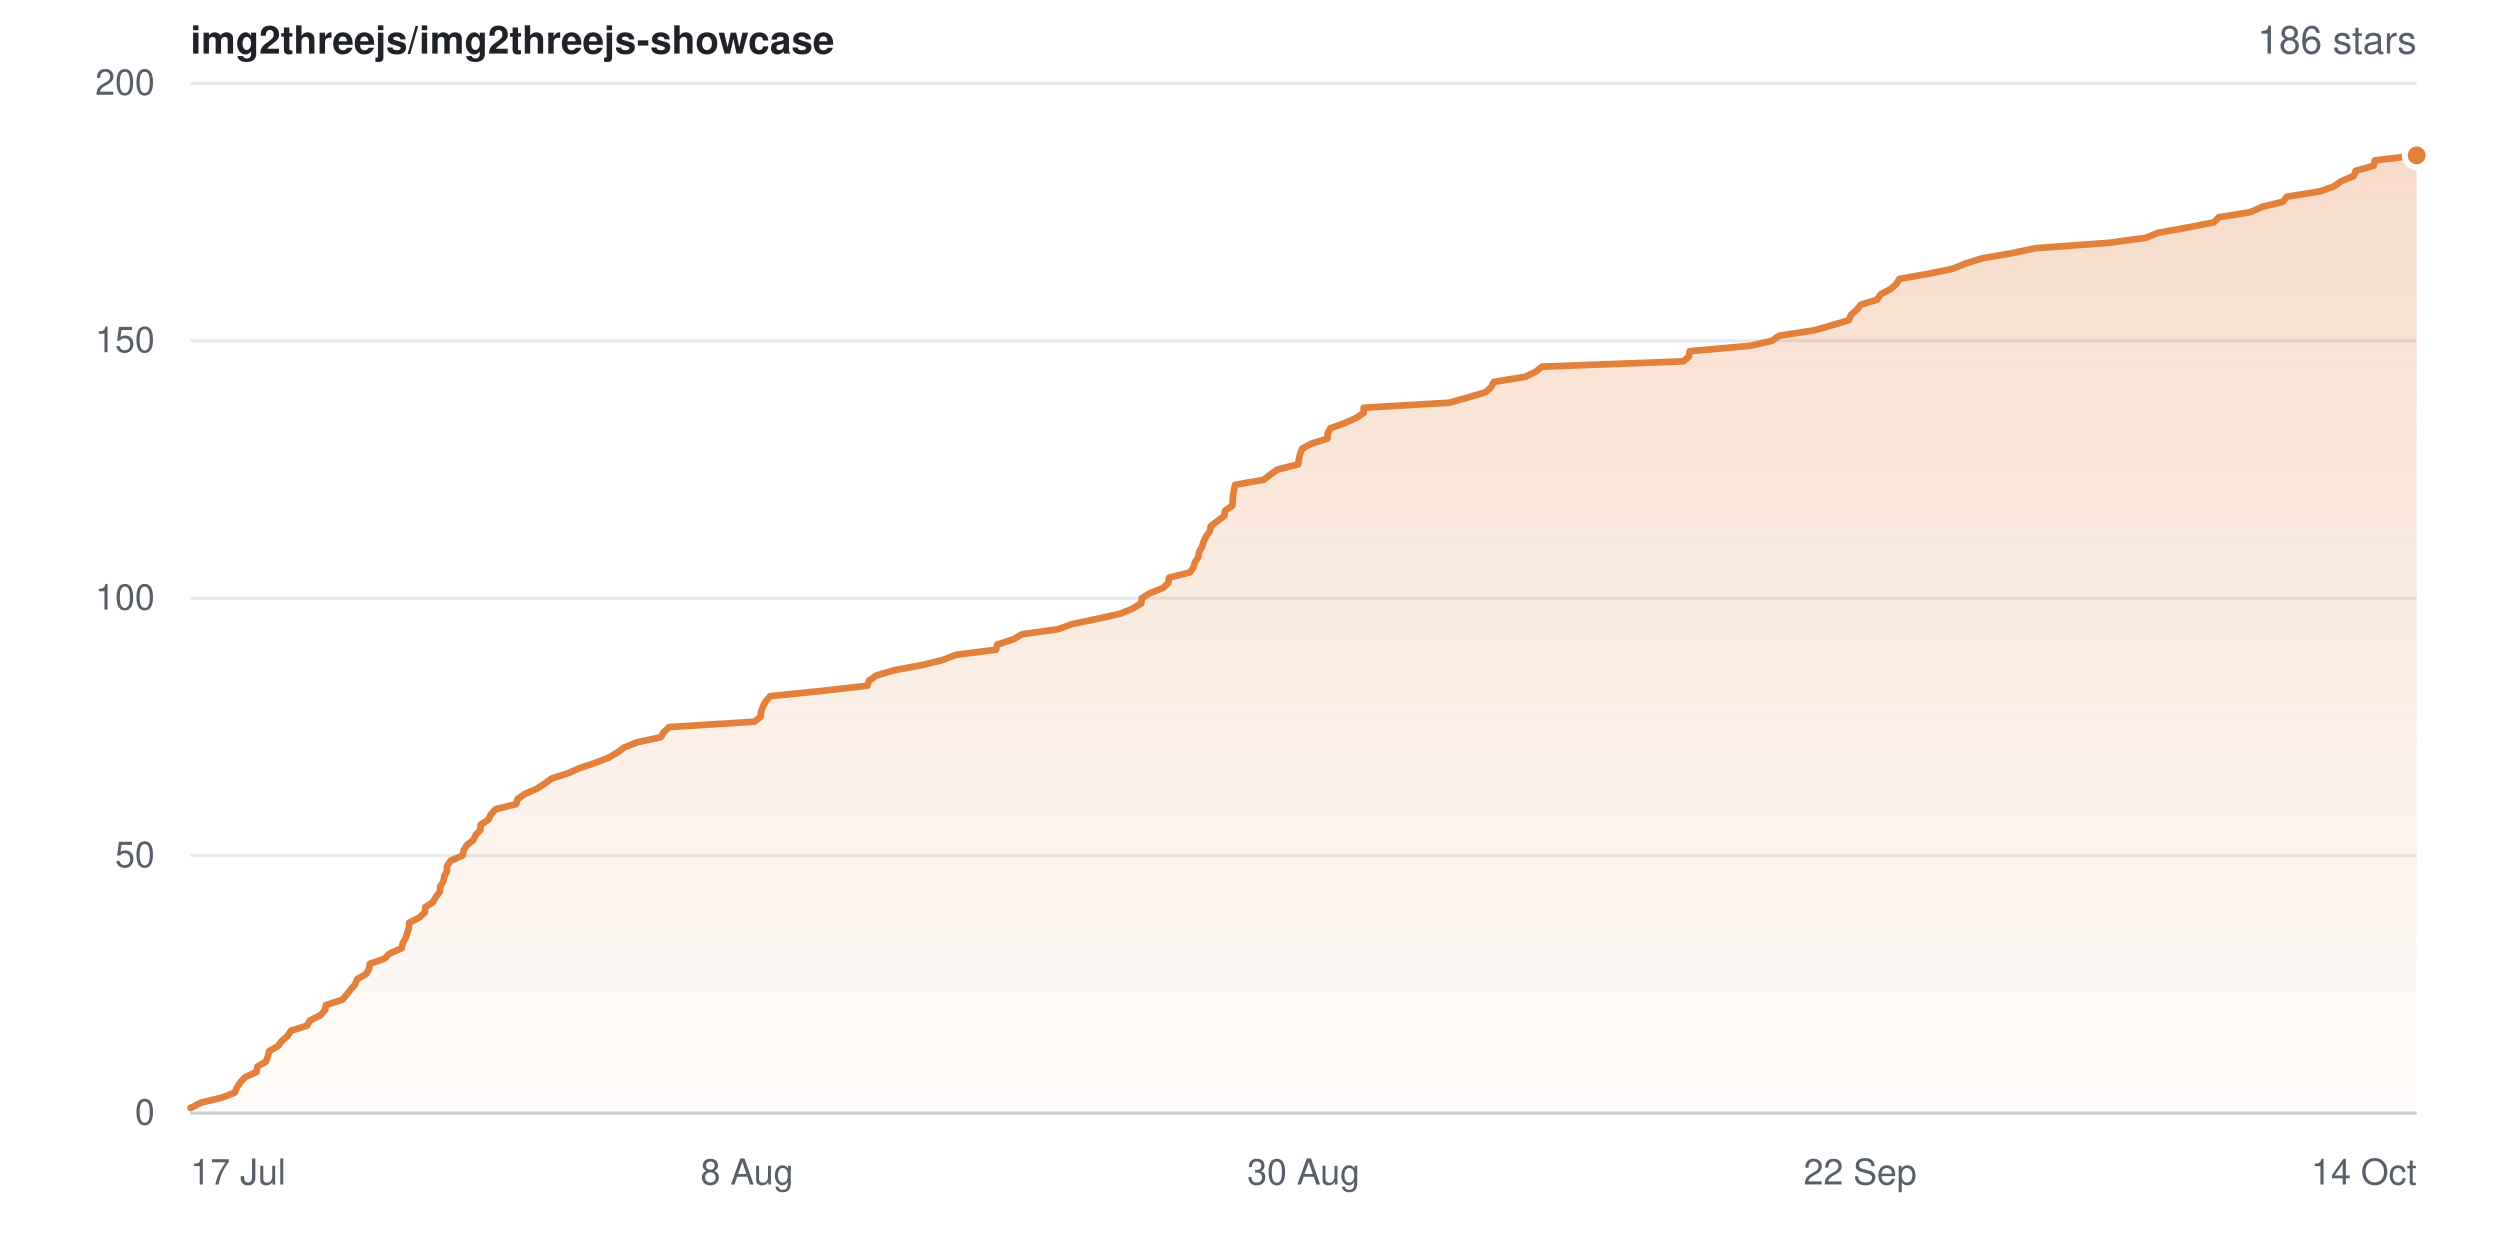
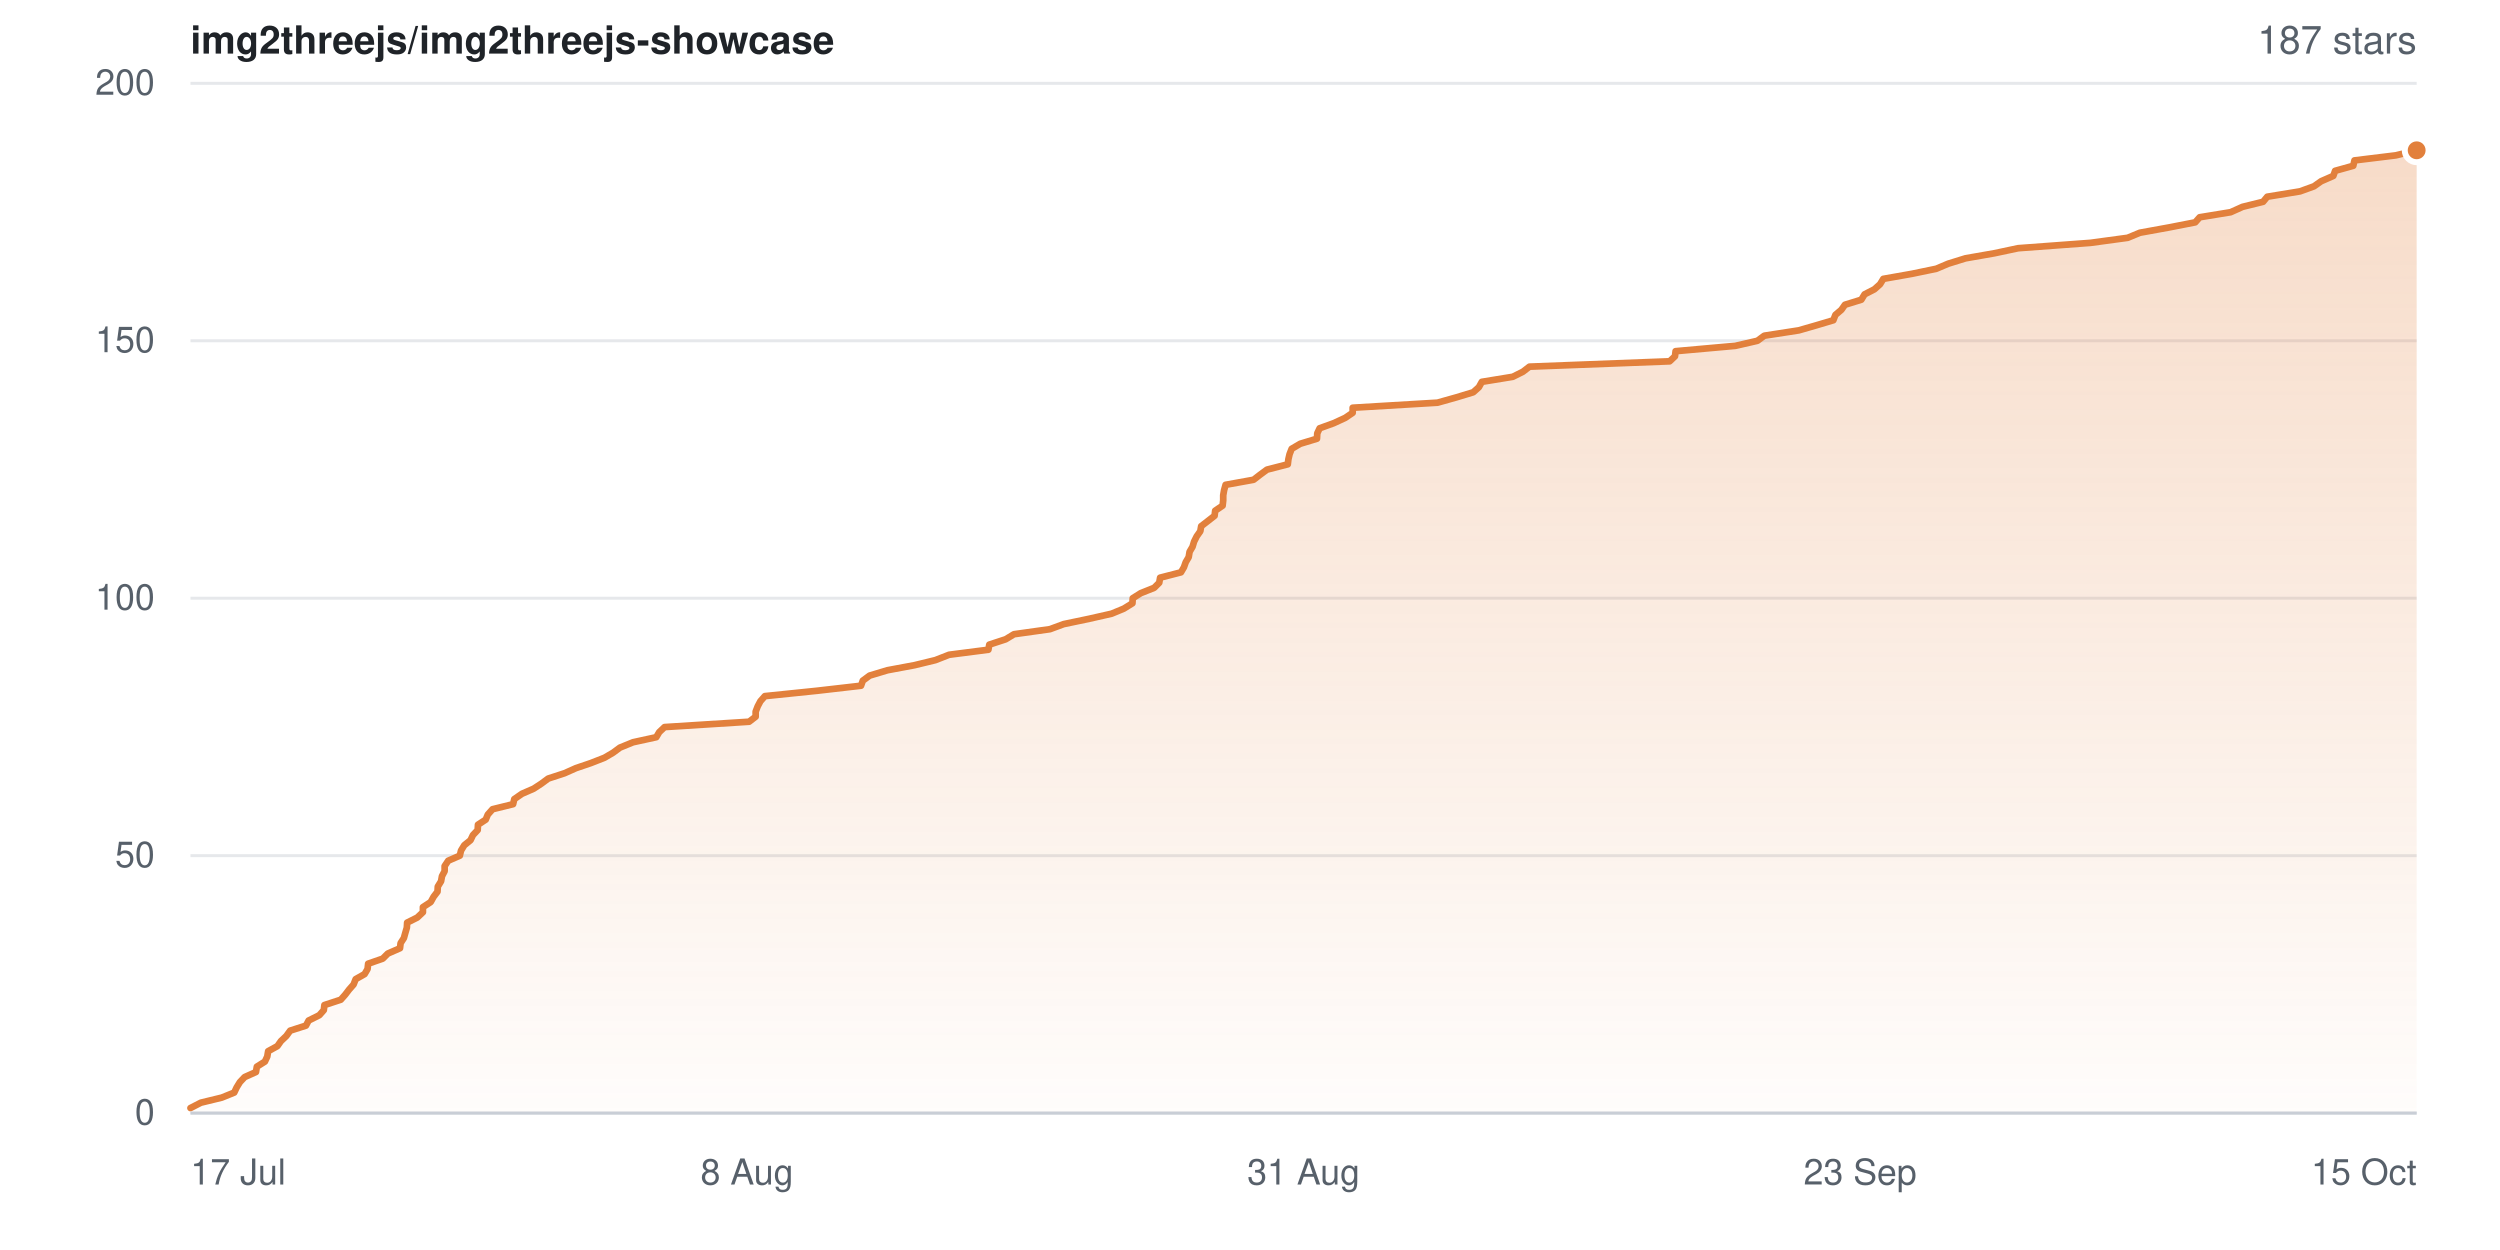
- <svg xmlns="http://www.w3.org/2000/svg" width="840" height="420" viewBox="0 0 840 420" role="img" aria-label="Star history for img2threejs/img2threejs-showcase: 186 stars">
+ <svg xmlns="http://www.w3.org/2000/svg" width="840" height="420" viewBox="0 0 840 420" role="img" aria-label="Star history for img2threejs/img2threejs-showcase: 187 stars">
  <defs>
    <linearGradient id="sh-light-fill" x1="0" y1="0" x2="0" y2="1">
      <stop offset="0%" stop-color="rgba(226,128,60,0.28)" />
      <stop offset="100%" stop-color="rgba(226,128,60,0.02)" />
    </linearGradient>
  </defs>
  <rect width="840" height="420" fill="#ffffff" />
  <g font-family="-apple-system,BlinkMacSystemFont,Segoe UI,Helvetica,Arial,sans-serif">
    <text x="64" y="18" font-size="13" font-weight="600" fill="#1f2328">img2threejs/img2threejs-showcase</text>
-     <text x="812" y="18" text-anchor="end" font-size="13" fill="#57606a">186 stars</text>
+     <text x="812" y="18" text-anchor="end" font-size="13" fill="#57606a">187 stars</text>
    <line x1="64" y1="374.0" x2="812" y2="374.0" stroke="#e6e8eb" stroke-width="1" />
    <text x="52" y="374.0" dy="0.32em" text-anchor="end" font-size="12" fill="#57606a">0</text>
    <line x1="64" y1="287.5" x2="812" y2="287.5" stroke="#e6e8eb" stroke-width="1" />
    <text x="52" y="287.5" dy="0.32em" text-anchor="end" font-size="12" fill="#57606a">50</text>
    <line x1="64" y1="201.0" x2="812" y2="201.0" stroke="#e6e8eb" stroke-width="1" />
    <text x="52" y="201.0" dy="0.32em" text-anchor="end" font-size="12" fill="#57606a">100</text>
    <line x1="64" y1="114.5" x2="812" y2="114.5" stroke="#e6e8eb" stroke-width="1" />
    <text x="52" y="114.5" dy="0.32em" text-anchor="end" font-size="12" fill="#57606a">150</text>
    <line x1="64" y1="28.0" x2="812" y2="28.0" stroke="#e6e8eb" stroke-width="1" />
    <text x="52" y="28.0" dy="0.32em" text-anchor="end" font-size="12" fill="#57606a">200</text>
-     <path d="M64.0 372.3 L67.5 370.5 L74.6 368.8 L78.9 367.1 L79.6 365.4 L80.8 363.6 L82.4 361.9 L86.2 360.2 L86.5 358.4 L89.3 356.7 L90.0 355.0 L90.4 353.2 L93.4 351.5 L94.6 349.8 L96.6 348.1 L97.8 346.3 L103.2 344.6 L104.1 342.9 L107.7 341.1 L109.2 339.4 L109.5 337.7 L115.0 335.9 L116.5 334.2 L117.8 332.5 L119.3 330.8 L120.0 329.0 L123.0 327.3 L124.0 325.6 L124.3 323.8 L129.2 322.1 L130.9 320.4 L135.0 318.6 L135.3 316.9 L136.3 315.2 L136.9 313.4 L137.4 311.7 L137.5 310.0 L140.9 308.3 L142.8 306.5 L142.9 304.8 L145.5 303.1 L146.5 301.3 L147.8 299.6 L147.9 297.9 L149.0 296.1 L149.3 294.4 L150.2 292.7 L150.2 291.0 L151.4 289.2 L155.4 287.5 L155.8 285.8 L156.8 284.0 L159.0 282.3 L159.8 280.6 L161.4 278.9 L161.5 277.1 L164.1 275.4 L164.9 273.7 L166.5 271.9 L173.4 270.2 L173.9 268.5 L176.5 266.7 L180.4 265.0 L183.0 263.3 L185.3 261.6 L190.9 259.8 L194.7 258.1 L199.8 256.4 L204.4 254.6 L207.4 252.9 L209.6 251.2 L214.1 249.4 L222.0 247.7 L223.0 246.0 L224.8 244.3 L253.5 242.5 L255.6 240.8 L255.7 239.1 L256.4 237.3 L257.3 235.6 L258.8 233.9 L276.5 232.1 L291.4 230.4 L292.0 228.7 L294.4 227.0 L300.4 225.2 L309.6 223.5 L316.6 221.8 L321.3 220.0 L334.7 218.3 L335.0 216.6 L340.5 214.8 L343.4 213.1 L355.6 211.4 L360.2 209.7 L368.8 207.9 L376.4 206.2 L380.5 204.5 L383.5 202.7 L383.6 201.0 L386.4 199.3 L390.9 197.5 L392.6 195.8 L392.8 194.1 L399.9 192.3 L401.0 190.6 L401.5 188.9 L402.6 187.2 L402.9 185.4 L403.9 183.7 L404.4 182.0 L405.3 180.2 L406.5 178.5 L406.8 176.8 L409.0 175.1 L411.4 173.3 L411.6 171.6 L414.1 169.9 L414.2 168.1 L414.3 166.4 L414.6 164.7 L415.0 162.9 L424.6 161.2 L426.8 159.5 L429.1 157.8 L436.2 156.0 L436.4 154.3 L436.8 152.6 L437.5 150.8 L440.5 149.1 L446.0 147.4 L446.1 145.6 L447.0 143.9 L451.7 142.2 L455.7 140.4 L458.2 138.7 L458.2 137.0 L487.0 135.3 L493.4 133.5 L499.1 131.8 L501.0 130.1 L502.0 128.3 L512.5 126.6 L516.0 124.9 L518.1 123.2 L565.7 121.4 L567.5 119.7 L567.7 118.0 L588.0 116.2 L595.4 114.5 L597.8 112.8 L609.5 111.0 L615.5 109.3 L621.2 107.6 L621.9 105.8 L623.9 104.1 L625.2 102.4 L630.7 100.7 L631.9 98.9 L635.1 97.2 L637.1 95.5 L638.2 93.7 L647.9 92.0 L656.1 90.3 L660.2 88.6 L666.0 86.8 L675.8 85.1 L683.9 83.4 L708.4 81.6 L721.0 79.9 L725.2 78.2 L735.2 76.4 L743.9 74.7 L745.5 73.0 L756.0 71.3 L760.1 69.5 L767.0 67.8 L768.4 66.1 L779.5 64.3 L784.3 62.6 L786.6 60.9 L790.9 59.1 L791.5 57.4 L797.6 55.7 L797.9 53.9 L812.0 52.2 L812.0 374.0 L64.0 374.0 Z" fill="url(#sh-light-fill)" />
-     <path d="M64.0 372.3 L67.5 370.5 L74.6 368.8 L78.9 367.1 L79.6 365.4 L80.8 363.6 L82.4 361.9 L86.2 360.2 L86.5 358.4 L89.3 356.7 L90.0 355.0 L90.4 353.2 L93.4 351.5 L94.6 349.8 L96.6 348.1 L97.8 346.3 L103.2 344.6 L104.1 342.9 L107.7 341.1 L109.2 339.4 L109.5 337.7 L115.0 335.9 L116.5 334.2 L117.8 332.5 L119.3 330.8 L120.0 329.0 L123.0 327.3 L124.0 325.6 L124.3 323.8 L129.2 322.1 L130.9 320.4 L135.0 318.6 L135.3 316.9 L136.3 315.2 L136.9 313.4 L137.4 311.7 L137.5 310.0 L140.9 308.3 L142.8 306.5 L142.9 304.8 L145.5 303.1 L146.5 301.3 L147.8 299.6 L147.9 297.9 L149.0 296.1 L149.3 294.4 L150.2 292.7 L150.2 291.0 L151.4 289.2 L155.4 287.5 L155.8 285.8 L156.8 284.0 L159.0 282.3 L159.8 280.6 L161.4 278.9 L161.5 277.1 L164.1 275.4 L164.9 273.7 L166.5 271.9 L173.4 270.2 L173.9 268.5 L176.5 266.7 L180.4 265.0 L183.0 263.3 L185.3 261.6 L190.9 259.8 L194.7 258.1 L199.8 256.4 L204.4 254.6 L207.4 252.9 L209.6 251.2 L214.1 249.4 L222.0 247.7 L223.0 246.0 L224.8 244.3 L253.5 242.5 L255.6 240.8 L255.7 239.1 L256.4 237.3 L257.3 235.6 L258.8 233.9 L276.5 232.1 L291.4 230.4 L292.0 228.7 L294.4 227.0 L300.4 225.2 L309.6 223.5 L316.6 221.8 L321.3 220.0 L334.7 218.3 L335.0 216.6 L340.5 214.8 L343.4 213.1 L355.6 211.4 L360.2 209.7 L368.8 207.9 L376.4 206.2 L380.5 204.5 L383.5 202.7 L383.6 201.0 L386.4 199.3 L390.9 197.5 L392.6 195.8 L392.8 194.1 L399.9 192.3 L401.0 190.6 L401.5 188.9 L402.6 187.2 L402.9 185.4 L403.9 183.7 L404.4 182.0 L405.3 180.2 L406.5 178.5 L406.8 176.8 L409.0 175.1 L411.4 173.3 L411.6 171.6 L414.1 169.9 L414.2 168.1 L414.3 166.4 L414.6 164.7 L415.0 162.9 L424.6 161.2 L426.8 159.5 L429.1 157.8 L436.2 156.0 L436.4 154.3 L436.8 152.6 L437.5 150.8 L440.5 149.1 L446.0 147.4 L446.1 145.6 L447.0 143.9 L451.7 142.2 L455.7 140.4 L458.2 138.7 L458.2 137.0 L487.0 135.3 L493.4 133.5 L499.1 131.8 L501.0 130.1 L502.0 128.3 L512.5 126.6 L516.0 124.9 L518.1 123.2 L565.7 121.4 L567.5 119.7 L567.7 118.0 L588.0 116.2 L595.4 114.5 L597.8 112.8 L609.5 111.0 L615.5 109.3 L621.2 107.6 L621.9 105.8 L623.9 104.1 L625.2 102.4 L630.7 100.7 L631.9 98.9 L635.1 97.2 L637.1 95.5 L638.2 93.7 L647.9 92.0 L656.1 90.3 L660.2 88.6 L666.0 86.8 L675.8 85.1 L683.9 83.4 L708.4 81.6 L721.0 79.9 L725.2 78.2 L735.2 76.4 L743.9 74.7 L745.5 73.0 L756.0 71.3 L760.1 69.5 L767.0 67.8 L768.4 66.1 L779.5 64.3 L784.3 62.6 L786.6 60.9 L790.9 59.1 L791.5 57.4 L797.6 55.7 L797.9 53.9 L812.0 52.2" fill="none" stroke="#e2803c" stroke-width="2.25" stroke-linejoin="round" stroke-linecap="round" />
-     <circle cx="812.0" cy="52.2" r="4" fill="#e2803c" stroke="#ffffff" stroke-width="2" />
+     <path d="M64.0 372.3 L67.5 370.5 L74.5 368.8 L78.7 367.1 L79.5 365.4 L80.6 363.6 L82.2 361.9 L86.0 360.2 L86.3 358.4 L89.0 356.7 L89.8 355.0 L90.1 353.2 L93.2 351.5 L94.4 349.8 L96.2 348.1 L97.5 346.3 L102.8 344.6 L103.7 342.9 L107.3 341.1 L108.8 339.4 L109.0 337.7 L114.5 335.9 L116.0 334.2 L117.3 332.5 L118.8 330.8 L119.5 329.0 L122.5 327.3 L123.5 325.6 L123.7 323.8 L128.6 322.1 L130.3 320.4 L134.4 318.6 L134.6 316.9 L135.7 315.2 L136.2 313.4 L136.7 311.7 L136.8 310.0 L140.2 308.3 L142.1 306.5 L142.1 304.8 L144.7 303.1 L145.7 301.3 L147.0 299.6 L147.1 297.9 L148.2 296.1 L148.5 294.4 L149.4 292.7 L149.4 291.0 L150.6 289.2 L154.5 287.5 L154.9 285.8 L156.0 284.0 L158.1 282.3 L158.9 280.6 L160.5 278.9 L160.6 277.1 L163.2 275.4 L163.9 273.7 L165.5 271.9 L172.4 270.2 L172.8 268.5 L175.4 266.7 L179.3 265.0 L181.9 263.3 L184.2 261.6 L189.7 259.8 L193.5 258.1 L198.5 256.4 L203.1 254.6 L206.0 252.9 L208.3 251.2 L212.7 249.4 L220.5 247.7 L221.5 246.0 L223.3 244.3 L251.7 242.5 L253.9 240.8 L253.9 239.1 L254.6 237.3 L255.5 235.6 L257.0 233.9 L274.5 232.1 L289.3 230.4 L289.9 228.7 L292.2 227.0 L298.2 225.2 L307.3 223.5 L314.3 221.8 L318.9 220.0 L332.1 218.3 L332.4 216.6 L337.9 214.8 L340.7 213.1 L352.8 211.4 L357.4 209.7 L366.0 207.9 L373.5 206.2 L377.6 204.5 L380.5 202.7 L380.6 201.0 L383.3 199.3 L387.8 197.5 L389.5 195.8 L389.8 194.1 L396.8 192.3 L397.8 190.6 L398.4 188.9 L399.4 187.2 L399.7 185.4 L400.7 183.7 L401.2 182.0 L402.1 180.2 L403.3 178.5 L403.6 176.8 L405.8 175.1 L408.1 173.3 L408.3 171.6 L410.8 169.9 L411.0 168.1 L411.0 166.4 L411.3 164.7 L411.8 162.9 L421.2 161.2 L423.4 159.5 L425.7 157.8 L432.7 156.0 L432.9 154.3 L433.3 152.6 L434.0 150.8 L436.9 149.1 L442.5 147.4 L442.6 145.6 L443.4 143.9 L448.1 142.2 L452.0 140.4 L454.5 138.7 L454.5 137.0 L483.0 135.3 L489.4 133.5 L495.0 131.8 L496.9 130.1 L497.9 128.3 L508.3 126.6 L511.7 124.9 L513.9 123.2 L561.0 121.4 L562.8 119.7 L563.0 118.0 L583.1 116.2 L590.5 114.5 L592.8 112.8 L604.4 111.0 L610.3 109.3 L616.0 107.6 L616.7 105.8 L618.7 104.1 L619.9 102.4 L625.4 100.7 L626.5 98.9 L629.8 97.2 L631.7 95.5 L632.8 93.7 L642.4 92.0 L650.6 90.3 L654.6 88.6 L660.4 86.8 L670.1 85.1 L678.1 83.4 L702.4 81.6 L714.9 79.9 L719.0 78.2 L728.9 76.4 L737.6 74.7 L739.1 73.0 L749.5 71.3 L753.5 69.5 L760.4 67.8 L761.8 66.1 L772.8 64.3 L777.5 62.6 L779.9 60.9 L784.0 59.1 L784.6 57.4 L790.7 55.7 L791.1 53.9 L805.0 52.2 L812.0 50.5 L812.0 374.0 L64.0 374.0 Z" fill="url(#sh-light-fill)" />
+     <path d="M64.0 372.3 L67.5 370.5 L74.5 368.8 L78.7 367.1 L79.5 365.4 L80.6 363.6 L82.2 361.9 L86.0 360.2 L86.3 358.4 L89.0 356.7 L89.8 355.0 L90.1 353.2 L93.2 351.5 L94.4 349.8 L96.2 348.1 L97.5 346.3 L102.8 344.6 L103.7 342.9 L107.3 341.1 L108.8 339.4 L109.0 337.7 L114.5 335.9 L116.0 334.2 L117.3 332.5 L118.8 330.8 L119.5 329.0 L122.5 327.3 L123.5 325.6 L123.7 323.8 L128.6 322.1 L130.3 320.4 L134.4 318.6 L134.6 316.9 L135.7 315.2 L136.2 313.4 L136.7 311.7 L136.8 310.0 L140.2 308.3 L142.1 306.5 L142.1 304.8 L144.7 303.1 L145.7 301.3 L147.0 299.6 L147.1 297.9 L148.2 296.1 L148.5 294.4 L149.4 292.7 L149.4 291.0 L150.6 289.2 L154.5 287.5 L154.9 285.8 L156.0 284.0 L158.1 282.3 L158.9 280.6 L160.5 278.9 L160.6 277.1 L163.2 275.4 L163.9 273.7 L165.5 271.9 L172.4 270.2 L172.8 268.5 L175.4 266.7 L179.3 265.0 L181.9 263.3 L184.2 261.6 L189.7 259.8 L193.5 258.1 L198.5 256.4 L203.1 254.6 L206.0 252.9 L208.3 251.2 L212.7 249.4 L220.5 247.7 L221.5 246.0 L223.3 244.3 L251.7 242.5 L253.9 240.8 L253.9 239.1 L254.6 237.3 L255.5 235.6 L257.0 233.9 L274.5 232.1 L289.3 230.4 L289.9 228.7 L292.2 227.0 L298.2 225.2 L307.3 223.5 L314.3 221.8 L318.9 220.0 L332.1 218.3 L332.4 216.6 L337.9 214.8 L340.7 213.1 L352.8 211.4 L357.4 209.7 L366.0 207.9 L373.5 206.2 L377.6 204.5 L380.5 202.7 L380.6 201.0 L383.3 199.3 L387.8 197.5 L389.5 195.8 L389.8 194.1 L396.8 192.3 L397.8 190.6 L398.4 188.9 L399.4 187.2 L399.7 185.4 L400.7 183.7 L401.2 182.0 L402.1 180.2 L403.3 178.5 L403.6 176.8 L405.8 175.1 L408.1 173.3 L408.3 171.6 L410.8 169.9 L411.0 168.1 L411.0 166.4 L411.3 164.7 L411.8 162.9 L421.2 161.2 L423.4 159.5 L425.7 157.8 L432.7 156.0 L432.9 154.3 L433.3 152.6 L434.0 150.8 L436.9 149.1 L442.5 147.4 L442.6 145.6 L443.4 143.9 L448.1 142.2 L452.0 140.4 L454.5 138.7 L454.5 137.0 L483.0 135.3 L489.4 133.5 L495.0 131.8 L496.9 130.1 L497.9 128.3 L508.3 126.6 L511.7 124.9 L513.9 123.2 L561.0 121.4 L562.8 119.7 L563.0 118.0 L583.1 116.2 L590.5 114.5 L592.8 112.8 L604.4 111.0 L610.3 109.3 L616.0 107.6 L616.7 105.8 L618.7 104.1 L619.9 102.4 L625.4 100.7 L626.5 98.9 L629.8 97.2 L631.7 95.5 L632.8 93.7 L642.4 92.0 L650.6 90.3 L654.6 88.6 L660.4 86.8 L670.1 85.1 L678.1 83.4 L702.4 81.6 L714.9 79.9 L719.0 78.2 L728.9 76.4 L737.6 74.7 L739.1 73.0 L749.5 71.3 L753.5 69.5 L760.4 67.8 L761.8 66.1 L772.8 64.3 L777.5 62.6 L779.9 60.9 L784.0 59.1 L784.6 57.4 L790.7 55.7 L791.1 53.9 L805.0 52.2 L812.0 50.5" fill="none" stroke="#e2803c" stroke-width="2.25" stroke-linejoin="round" stroke-linecap="round" />
+     <circle cx="812.0" cy="50.5" r="4" fill="#e2803c" stroke="#ffffff" stroke-width="2" />
    <line x1="64" y1="374" x2="812" y2="374" stroke="#c9ced6" stroke-width="1" />
    <text x="64.0" y="398" text-anchor="start" font-size="12" fill="#57606a">17 Jul</text>
    <text x="251.0" y="398" text-anchor="middle" font-size="12" fill="#57606a">8 Aug</text>
-     <text x="438.0" y="398" text-anchor="middle" font-size="12" fill="#57606a">30 Aug</text>
-     <text x="625.0" y="398" text-anchor="middle" font-size="12" fill="#57606a">22 Sep</text>
-     <text x="812.0" y="398" text-anchor="end" font-size="12" fill="#57606a">14 Oct</text>
+     <text x="438.0" y="398" text-anchor="middle" font-size="12" fill="#57606a">31 Aug</text>
+     <text x="625.0" y="398" text-anchor="middle" font-size="12" fill="#57606a">23 Sep</text>
+     <text x="812.0" y="398" text-anchor="end" font-size="12" fill="#57606a">15 Oct</text>
  </g>
</svg>
